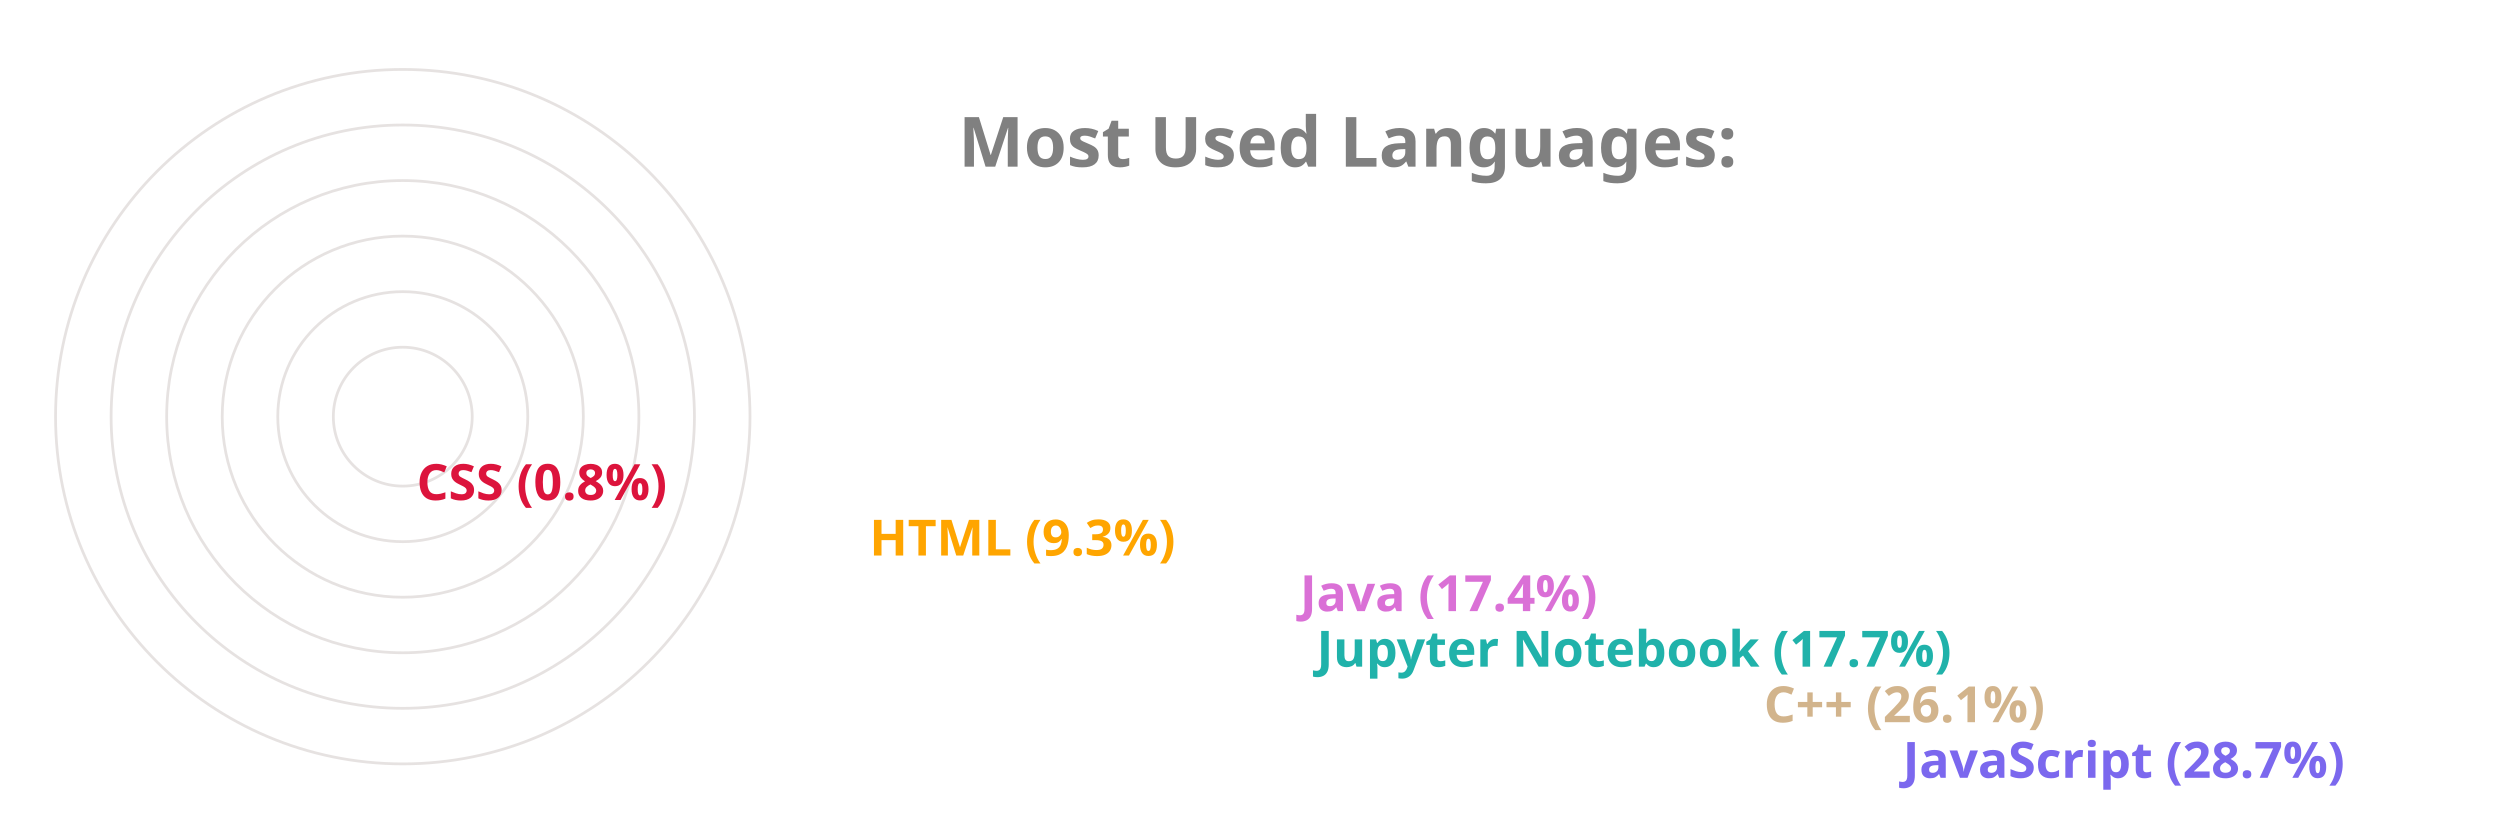
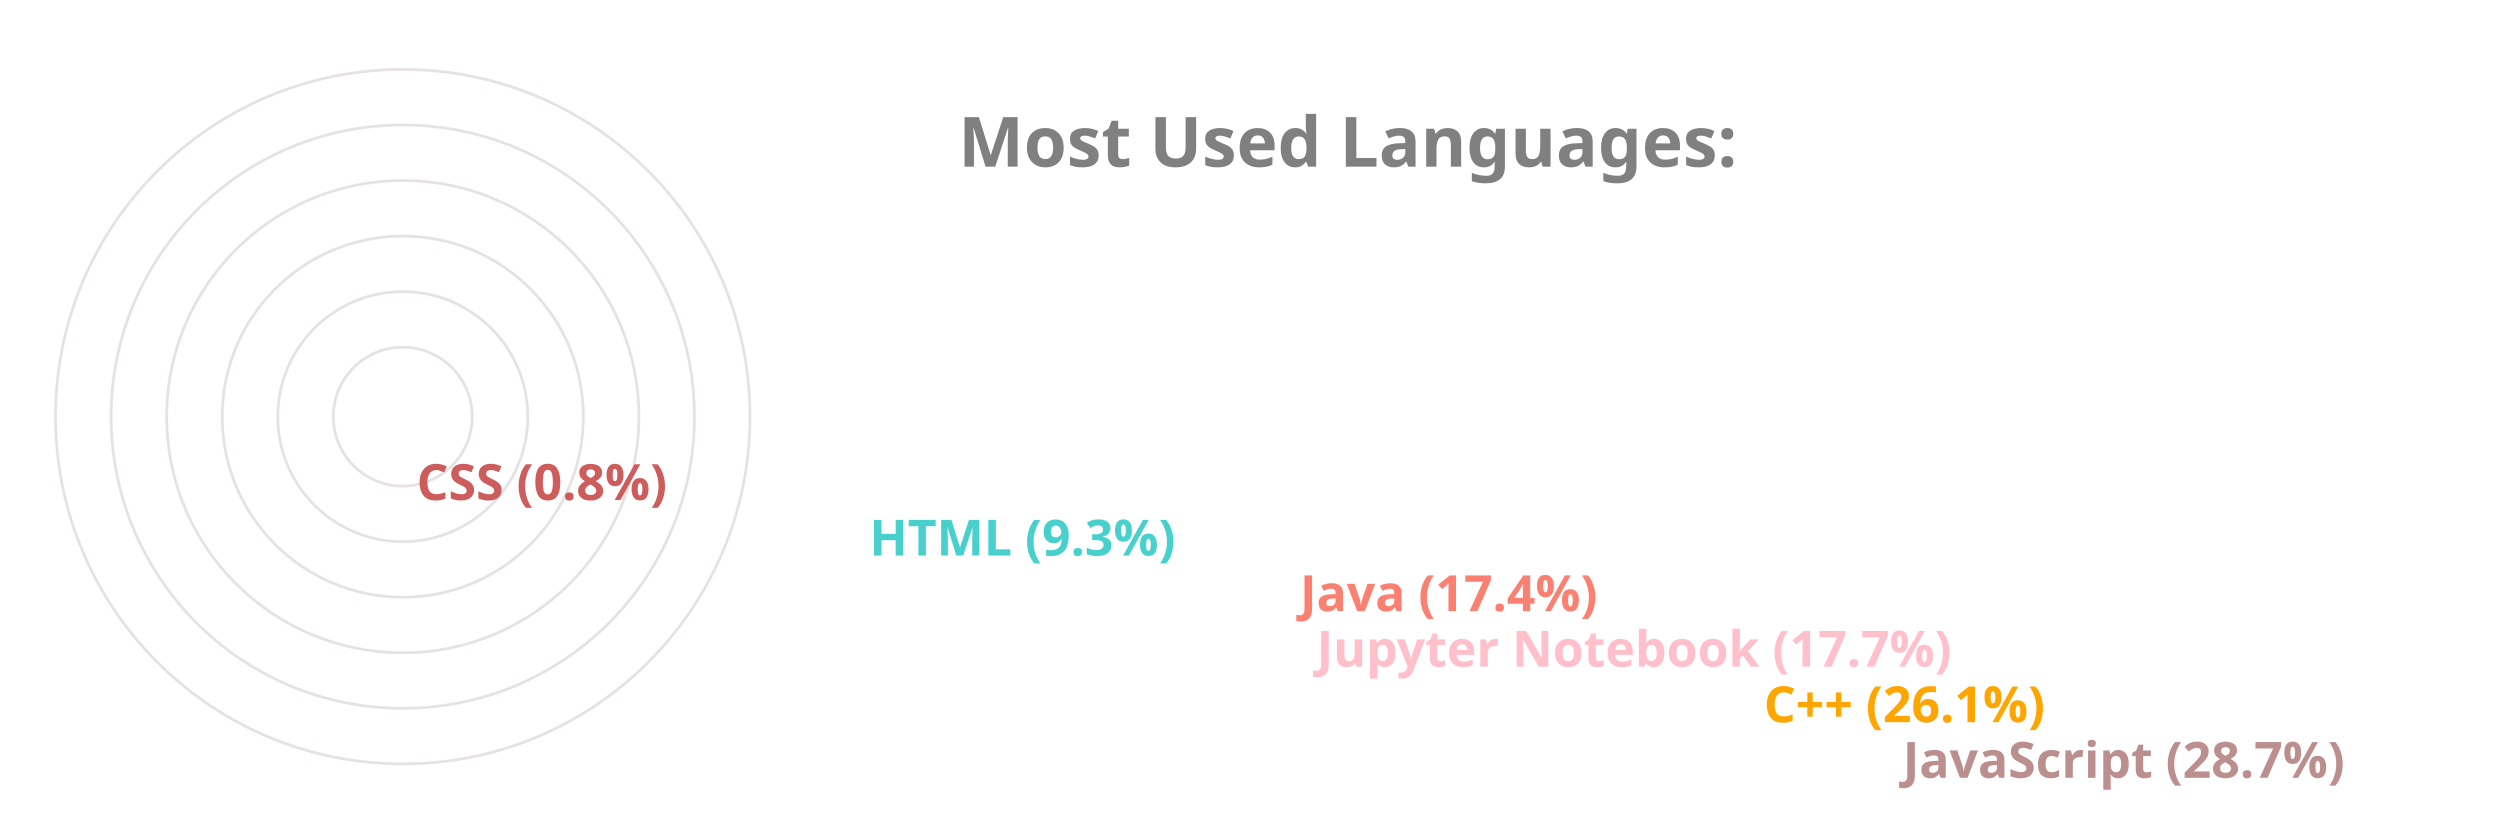
<svg xmlns="http://www.w3.org/2000/svg" viewBox="0 0 650 300" height="200px" width="600px">
  <style>
		.label {
			font: bold 25px sans-serif;
			color: #404040;
			-webkit-text-stroke: 1px white;
	  	}
		.name {
			font: bold 18px sans-serif;
			color: #404040;
	  	}

		.line {
			stroke-dasharray: 1000;
			stroke-dashoffset: 1000;
			animation: dash 3.5s ease-in-out forwards;	
			animation-iteration-count: infinite;
			animation-direction: alternate-reverse;
		}

		.path {
			stroke-dasharray: 1000;
			stroke-dashoffset: 1000;
			animation: dash 3.5s ease-in-out forwards;	
			animation-iteration-count: infinite;
			animation-direction: alternate-reverse;
		}
		  
		@keyframes dash {
			to {
				stroke-dashoffset: 0;
			}
		}

	</style>
  <g stroke="#E6E2E1" fill="none" stroke-width="1">
    <circle cx="20" cy="150" r="125" />
    <circle cx="20" cy="150" r="105" />
    <circle cx="20" cy="150" r="85" />
    <circle cx="20" cy="150" r="65" />
    <circle cx="20" cy="150" r="45" />
    <circle cx="20" cy="150" r="25" />
  </g>
  <g fill="none" stroke-width="20" class="line">
-     <line x2="550" y2="275" x1="20" y1="275" stroke="MediumSlateBlue" />
-     <line x2="500" y2="255" x1="20" y1="255" stroke="Tan" />
-     <line x2="339" y2="235" x1="20" y1="235" stroke="LightSeaGreen" />
-     <line x2="333" y2="215" x1="20" y1="215" stroke="Orchid" />
-     <line x2="178" y2="195" x1="20" y1="195" stroke="Orange" />
-     <line x2="15" y2="175" x1="20" y1="175" stroke="Crimson" />
+     <line x2="550" y2="275" x1="20" y1="275" stroke="RosyBrown" />
+     <line x2="500" y2="255" x1="20" y1="255" stroke="Orange" />
+     <line x2="339" y2="235" x1="20" y1="235" stroke="Pink" />
+     <line x2="333" y2="215" x1="20" y1="215" stroke="Salmon" />
+     <line x2="178" y2="195" x1="20" y1="195" stroke="MediumTurquoise" />
+     <line x2="15" y2="175" x1="20" y1="175" stroke="IndianRed" />
  </g>
  <g fill="none" stroke-width="20" stroke-linecap="round" class="path">
-     <path d="M 20 275 A 125 125 45 0 1 -89 89" stroke="MediumSlateBlue" />
-     <path d="M 20 255 A 105 105 45 0 1 -74 103" stroke="Tan" />
-     <path d="M 20 235 A 85 85 45 0 1 -60 123" stroke="LightSeaGreen" />
-     <path d="M 20 215 A 65 65 45 0 1 -42 130" stroke="Orchid" />
-     <path d="M 20 195 A 45 45 45 0 1 -24 142" stroke="Orange" />
-     <path d="M 20 175 A 25 25 45 0 1 -4 149" stroke="Crimson" />
+     <path d="M 20 275 A 125 125 45 0 1 -89 89" stroke="RosyBrown" />
+     <path d="M 20 255 A 105 105 45 0 1 -74 103" stroke="Orange" />
+     <path d="M 20 235 A 85 85 45 0 1 -60 123" stroke="Pink" />
+     <path d="M 20 215 A 65 65 45 0 1 -42 130" stroke="Salmon" />
+     <path d="M 20 195 A 45 45 45 0 1 -24 142" stroke="MediumTurquoise" />
+     <path d="M 20 175 A 25 25 45 0 1 -4 149" stroke="IndianRed" />
  </g>
  <g class="name">
-     <text x="560" y="280" fill="MediumSlateBlue">JavaScript (28.7%)</text>
-     <text x="510" y="260" fill="Tan">C++ (26.1%)</text>
-     <text x="349" y="240" fill="LightSeaGreen">Jupyter Notebook (17.7%)</text>
-     <text x="343" y="220" fill="Orchid">Java (17.4%)</text>
-     <text x="188" y="200" fill="Orange">HTML (9.3%)</text>
-     <text x="25" y="180" fill="Crimson">CSS (0.8%)</text>
+     <text x="560" y="280" fill="RosyBrown">JavaScript (28.7%)</text>
+     <text x="510" y="260" fill="Orange">C++ (26.1%)</text>
+     <text x="349" y="240" fill="Pink">Jupyter Notebook (17.7%)</text>
+     <text x="343" y="220" fill="Salmon">Java (17.4%)</text>
+     <text x="188" y="200" fill="MediumTurquoise">HTML (9.3%)</text>
+     <text x="25" y="180" fill="IndianRed">CSS (0.8%)</text>
  </g>
  <g class="label">
    <text x="220" y="60" fill="grey">Most Used Languages:</text>
  </g>
</svg>
